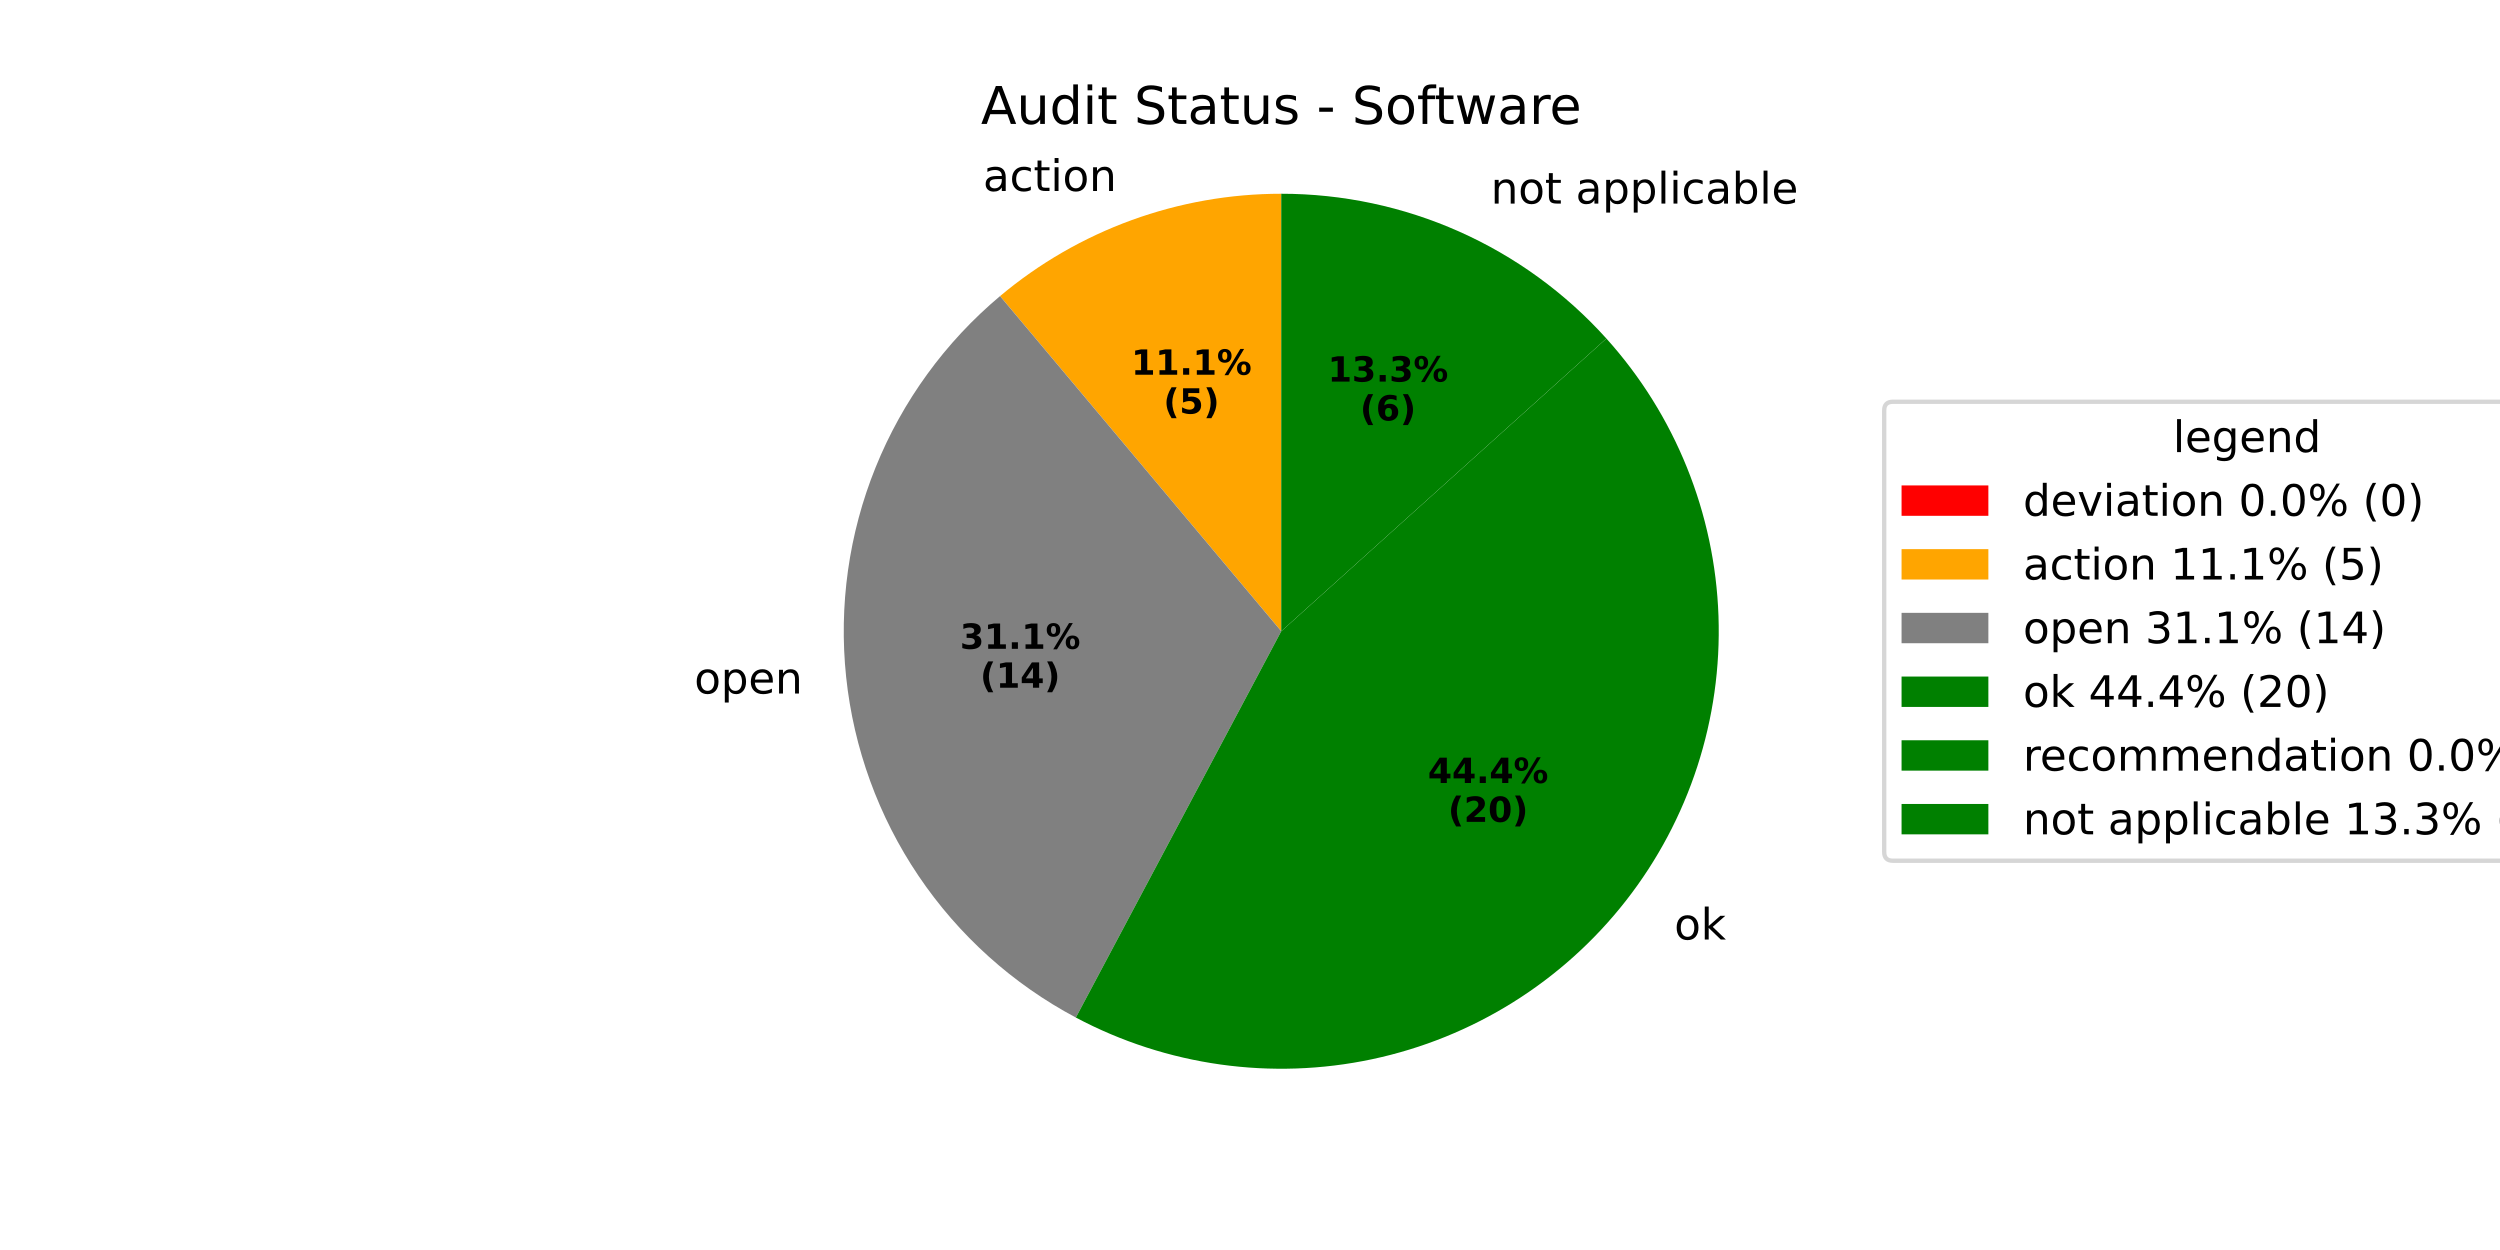
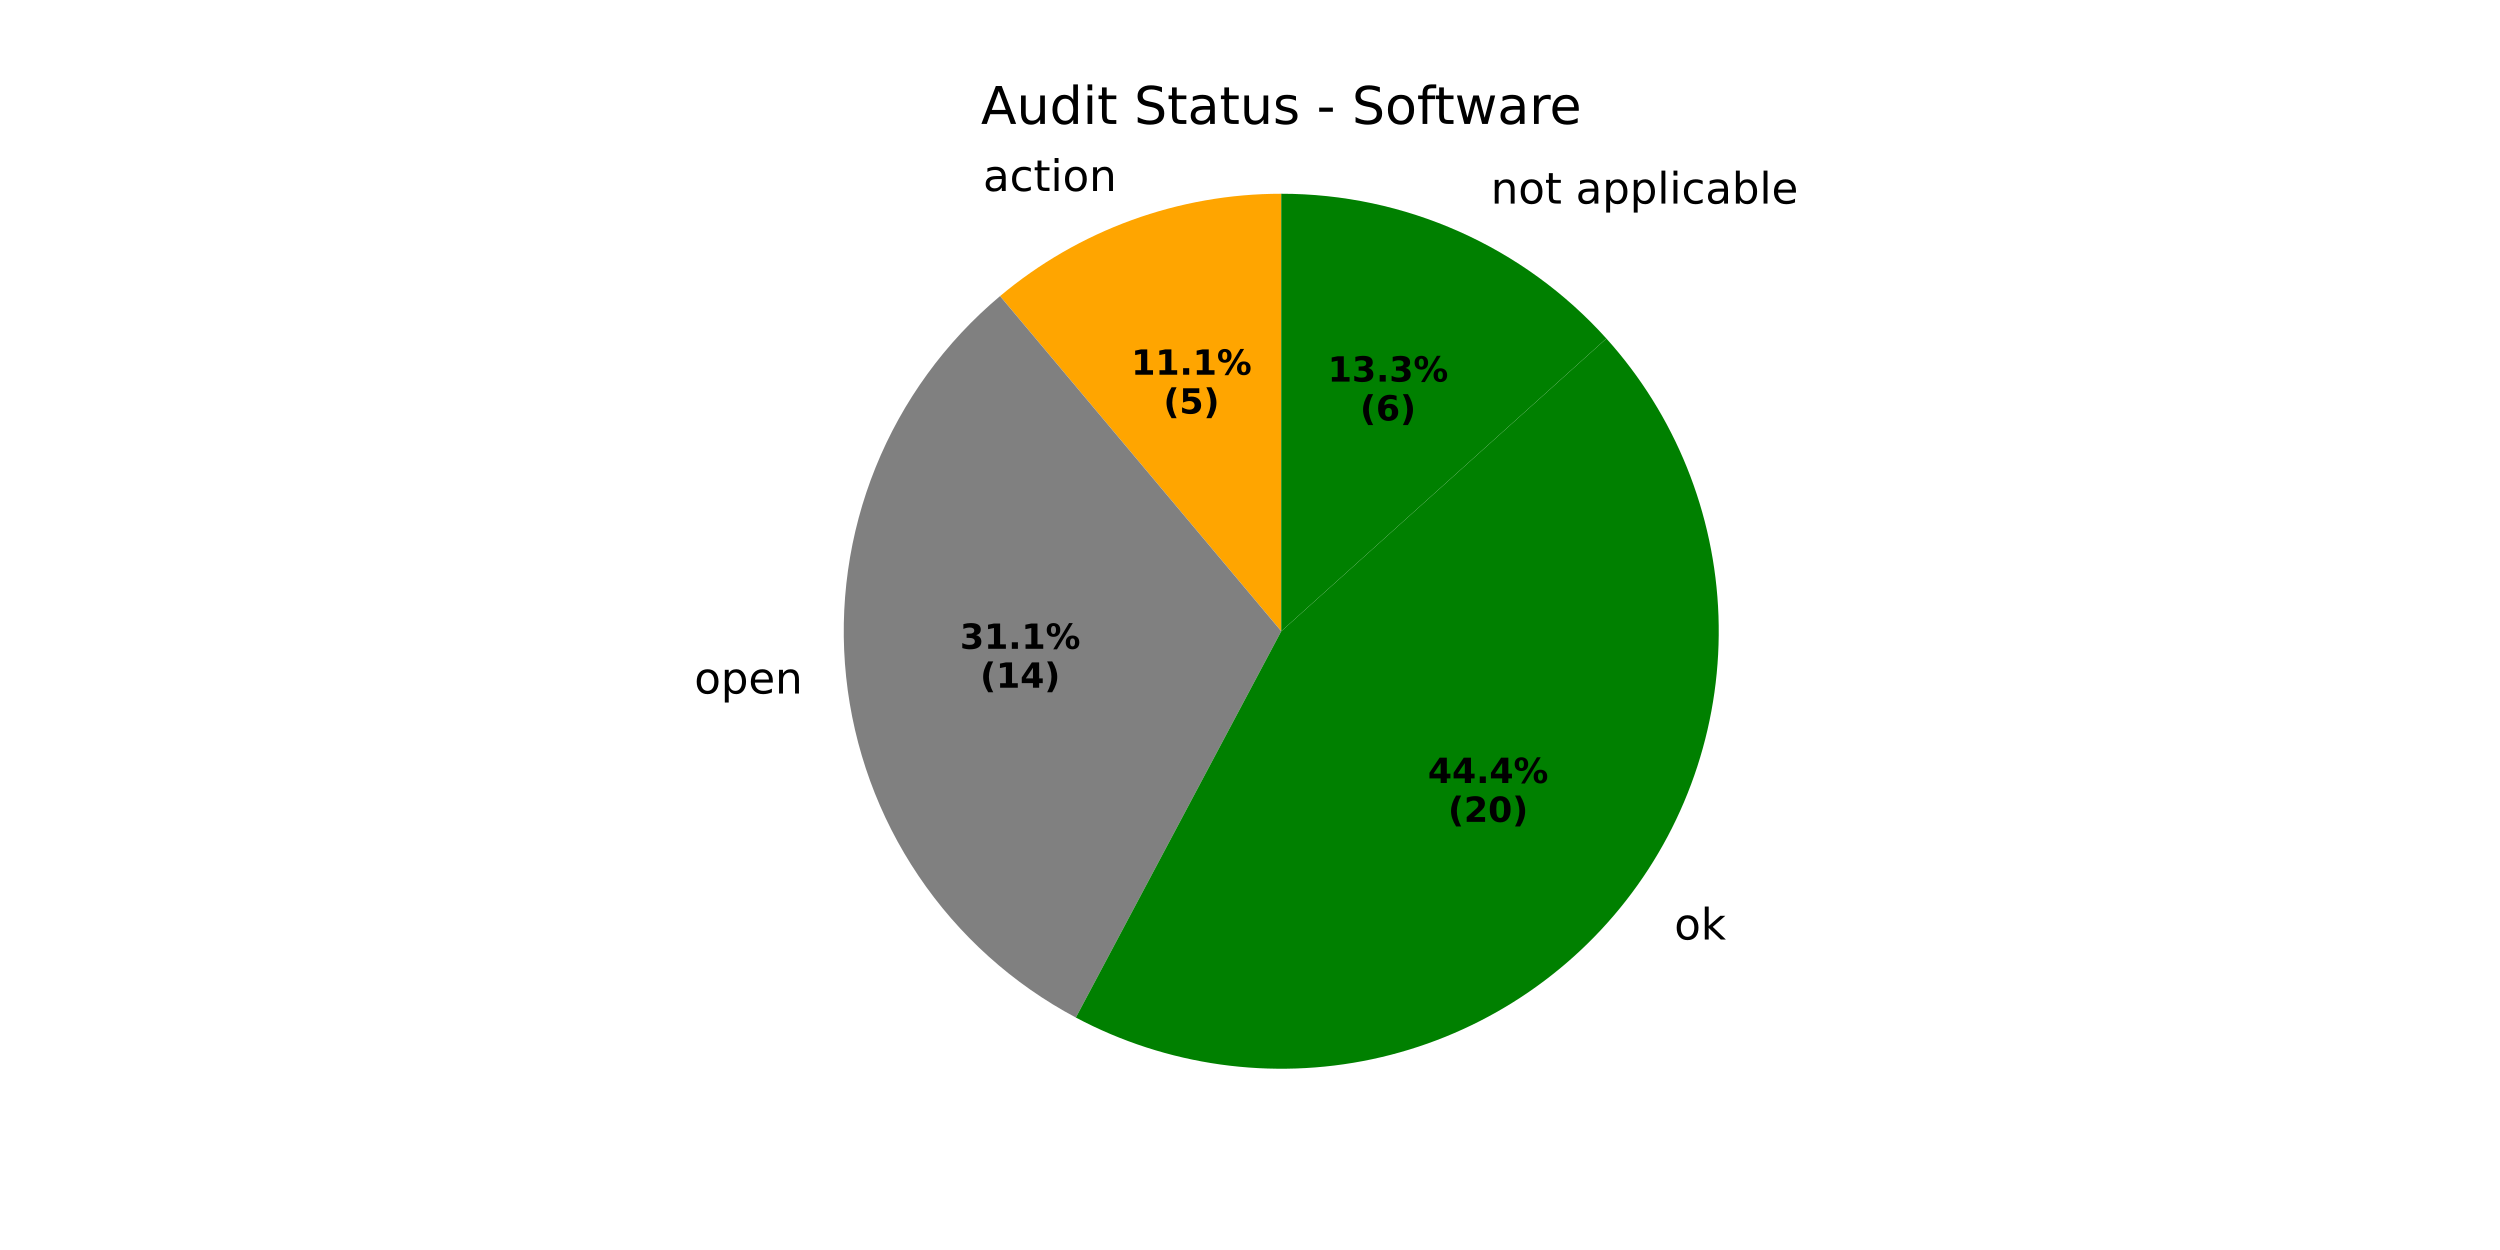
<svg xmlns="http://www.w3.org/2000/svg" xmlns:xlink="http://www.w3.org/1999/xlink" width="576pt" height="288pt" viewBox="0 0 576 288" version="1.1">
  <defs>
    <style type="text/css">*{stroke-linejoin: round; stroke-linecap: butt}</style>
  </defs>
  <g id="figure_1">
    <g id="patch_1">
      <path d="M 0 288  L 576 288  L 576 0  L 0 0  z " style="fill: #ffffff" />
    </g>
    <g id="axes_1">
      <g id="patch_2">
        <path d="M 295.2 44.64  C 295.2 44.64 295.2 44.64 295.2 44.64  L 295.2 145.44  z " style="fill: #ff0000" />
      </g>
      <g id="patch_3">
        <path d="M 295.2 44.64  C 283.442 44.64 271.773 46.697 260.724 50.719  C 249.675 54.741 239.414 60.665 230.407 68.223  L 295.2 145.44  z " style="fill: #ffa500" />
      </g>
      <g id="patch_4">
        <path d="M 230.407 68.223  C 217.766 78.83 207.921 92.38 201.739 107.68  C 195.558 122.98 193.227 139.566 194.952 155.977  C 196.677 172.388 202.405 188.127 211.633 201.807  C 220.86 215.488 233.307 226.695 247.877 234.442  L 295.2 145.44  z " style="fill: #808080" />
      </g>
      <g id="patch_5">
        <path d="M 247.877 234.442  C 268.797 245.565 292.983 248.964 316.158 244.038  C 339.333 239.112 360.045 226.17 374.632 207.499  C 389.219 188.829 396.766 165.601 395.939 141.923  C 395.112 118.244 385.963 95.599 370.109 77.992  L 295.2 145.44  z " style="fill: #008000" />
      </g>
      <g id="patch_6">
        <path d="M 370.109 77.992  C 370.109 77.992 370.109 77.992 370.109 77.992  L 295.2 145.44  z " style="fill: #008000" />
      </g>
      <g id="patch_7">
        <path d="M 370.109 77.992  C 360.657 67.494 349.104 59.1 336.199 53.355  C 323.295 47.609 309.326 44.64 295.2 44.64  L 295.2 145.44  z " style="fill: #008000" />
      </g>
      <g id="matplotlib.axis_1" />
      <g id="matplotlib.axis_2" />
      <g id="text_1">
        <g transform="translate(223.3173 44.00624) scale(0.1 -0.1)">
          <defs>
            <path id="DejaVuSans-20" transform="scale(0.015625)" />
            <path id="DejaVuSans-61" d="M 2194 1759  Q 1497 1759 1228 1600  Q 959 1441 959 1056  Q 959 750 1161 570  Q 1363 391 1709 391  Q 2188 391 2477 730  Q 2766 1069 2766 1631  L 2766 1759  L 2194 1759  z M 3341 1997  L 3341 0  L 2766 0  L 2766 531  Q 2569 213 2275 61  Q 1981 -91 1556 -91  Q 1019 -91 701 211  Q 384 513 384 1019  Q 384 1609 779 1909  Q 1175 2209 1959 2209  L 2766 2209  L 2766 2266  Q 2766 2663 2505 2880  Q 2244 3097 1772 3097  Q 1472 3097 1187 3025  Q 903 2953 641 2809  L 641 3341  Q 956 3463 1253 3523  Q 1550 3584 1831 3584  Q 2591 3584 2966 3190  Q 3341 2797 3341 1997  z " transform="scale(0.015625)" />
            <path id="DejaVuSans-63" d="M 3122 3366  L 3122 2828  Q 2878 2963 2633 3030  Q 2388 3097 2138 3097  Q 1578 3097 1268 2742  Q 959 2388 959 1747  Q 959 1106 1268 751  Q 1578 397 2138 397  Q 2388 397 2633 464  Q 2878 531 3122 666  L 3122 134  Q 2881 22 2623 -34  Q 2366 -91 2075 -91  Q 1284 -91 818 406  Q 353 903 353 1747  Q 353 2603 823 3093  Q 1294 3584 2113 3584  Q 2378 3584 2631 3529  Q 2884 3475 3122 3366  z " transform="scale(0.015625)" />
            <path id="DejaVuSans-74" d="M 1172 4494  L 1172 3500  L 2356 3500  L 2356 3053  L 1172 3053  L 1172 1153  Q 1172 725 1289 603  Q 1406 481 1766 481  L 2356 481  L 2356 0  L 1766 0  Q 1100 0 847 248  Q 594 497 594 1153  L 594 3053  L 172 3053  L 172 3500  L 594 3500  L 594 4494  L 1172 4494  z " transform="scale(0.015625)" />
            <path id="DejaVuSans-69" d="M 603 3500  L 1178 3500  L 1178 0  L 603 0  L 603 3500  z M 603 4863  L 1178 4863  L 1178 4134  L 603 4134  L 603 4863  z " transform="scale(0.015625)" />
            <path id="DejaVuSans-6f" d="M 1959 3097  Q 1497 3097 1228 2736  Q 959 2375 959 1747  Q 959 1119 1226 758  Q 1494 397 1959 397  Q 2419 397 2687 759  Q 2956 1122 2956 1747  Q 2956 2369 2687 2733  Q 2419 3097 1959 3097  z M 1959 3584  Q 2709 3584 3137 3096  Q 3566 2609 3566 1747  Q 3566 888 3137 398  Q 2709 -91 1959 -91  Q 1206 -91 779 398  Q 353 888 353 1747  Q 353 2609 779 3096  Q 1206 3584 1959 3584  z " transform="scale(0.015625)" />
            <path id="DejaVuSans-6e" d="M 3513 2113  L 3513 0  L 2938 0  L 2938 2094  Q 2938 2591 2744 2837  Q 2550 3084 2163 3084  Q 1697 3084 1428 2787  Q 1159 2491 1159 1978  L 1159 0  L 581 0  L 581 3500  L 1159 3500  L 1159 2956  Q 1366 3272 1645 3428  Q 1925 3584 2291 3584  Q 2894 3584 3203 3211  Q 3513 2838 3513 2113  z " transform="scale(0.015625)" />
          </defs>
          <use xlink:href="#DejaVuSans-20" />
          <use xlink:href="#DejaVuSans-61" transform="translate(31.78711 0)" />
          <use xlink:href="#DejaVuSans-63" transform="translate(93.06641 0)" />
          <use xlink:href="#DejaVuSans-74" transform="translate(148.0469 0)" />
          <use xlink:href="#DejaVuSans-69" transform="translate(187.2559 0)" />
          <use xlink:href="#DejaVuSans-6f" transform="translate(215.0391 0)" />
          <use xlink:href="#DejaVuSans-6e" transform="translate(276.2207 0)" />
        </g>
      </g>
      <g id="text_2">
        <g transform="translate(260.6376 86.33595) scale(0.08 -0.08)">
          <defs>
            <path id="DejaVuSans-Bold-31" d="M 750 831  L 1813 831  L 1813 3847  L 722 3622  L 722 4441  L 1806 4666  L 2950 4666  L 2950 831  L 4013 831  L 4013 0  L 750 0  L 750 831  z " transform="scale(0.015625)" />
            <path id="DejaVuSans-Bold-2e" d="M 653 1209  L 1778 1209  L 1778 0  L 653 0  L 653 1209  z " transform="scale(0.015625)" />
            <path id="DejaVuSans-Bold-25" d="M 4959 1925  Q 4738 1925 4616 1733  Q 4494 1541 4494 1184  Q 4494 825 4614 633  Q 4734 441 4959 441  Q 5184 441 5303 633  Q 5422 825 5422 1184  Q 5422 1541 5301 1733  Q 5181 1925 4959 1925  z M 4959 2450  Q 5541 2450 5875 2112  Q 6209 1775 6209 1184  Q 6209 594 5875 251  Q 5541 -91 4959 -91  Q 4378 -91 4042 251  Q 3706 594 3706 1184  Q 3706 1772 4042 2111  Q 4378 2450 4959 2450  z M 2094 -91  L 1403 -91  L 4319 4750  L 5013 4750  L 2094 -91  z M 1453 4750  Q 2034 4750 2367 4411  Q 2700 4072 2700 3481  Q 2700 2891 2367 2550  Q 2034 2209 1453 2209  Q 872 2209 539 2550  Q 206 2891 206 3481  Q 206 4072 539 4411  Q 872 4750 1453 4750  z M 1453 4225  Q 1228 4225 1106 4031  Q 984 3838 984 3481  Q 984 3122 1106 2926  Q 1228 2731 1453 2731  Q 1678 2731 1798 2926  Q 1919 3122 1919 3481  Q 1919 3838 1797 4031  Q 1675 4225 1453 4225  z " transform="scale(0.015625)" />
          </defs>
          <use xlink:href="#DejaVuSans-Bold-31" />
          <use xlink:href="#DejaVuSans-Bold-31" transform="translate(69.58008 0)" />
          <use xlink:href="#DejaVuSans-Bold-2e" transform="translate(139.1602 0)" />
          <use xlink:href="#DejaVuSans-Bold-31" transform="translate(177.1484 0)" />
          <use xlink:href="#DejaVuSans-Bold-25" transform="translate(246.7285 0)" />
        </g>
        <g transform="translate(268.0751 95.2942) scale(0.08 -0.08)">
          <defs>
            <path id="DejaVuSans-Bold-28" d="M 2413 -844  L 1484 -844  Q 1006 -72 778 623  Q 550 1319 550 2003  Q 550 2688 779 3389  Q 1009 4091 1484 4856  L 2413 4856  Q 2013 4116 1813 3408  Q 1613 2700 1613 2009  Q 1613 1319 1811 609  Q 2009 -100 2413 -844  z " transform="scale(0.015625)" />
            <path id="DejaVuSans-Bold-35" d="M 678 4666  L 3669 4666  L 3669 3781  L 1638 3781  L 1638 3059  Q 1775 3097 1914 3117  Q 2053 3138 2203 3138  Q 3056 3138 3531 2711  Q 4006 2284 4006 1522  Q 4006 766 3489 337  Q 2972 -91 2053 -91  Q 1656 -91 1267 -14  Q 878 63 494 219  L 494 1166  Q 875 947 1217 837  Q 1559 728 1863 728  Q 2300 728 2551 942  Q 2803 1156 2803 1522  Q 2803 1891 2551 2103  Q 2300 2316 1863 2316  Q 1603 2316 1309 2248  Q 1016 2181 678 2041  L 678 4666  z " transform="scale(0.015625)" />
            <path id="DejaVuSans-Bold-29" d="M 513 -844  Q 913 -100 1113 609  Q 1313 1319 1313 2009  Q 1313 2700 1113 3408  Q 913 4116 513 4856  L 1441 4856  Q 1916 4091 2145 3389  Q 2375 2688 2375 2003  Q 2375 1319 2147 623  Q 1919 -72 1441 -844  L 513 -844  z " transform="scale(0.015625)" />
          </defs>
          <use xlink:href="#DejaVuSans-Bold-28" />
          <use xlink:href="#DejaVuSans-Bold-35" transform="translate(45.70312 0)" />
          <use xlink:href="#DejaVuSans-Bold-29" transform="translate(115.2832 0)" />
        </g>
      </g>
      <g id="text_3">
        <g transform="translate(156.791 159.79) scale(0.1 -0.1)">
          <defs>
            <path id="DejaVuSans-70" d="M 1159 525  L 1159 -1331  L 581 -1331  L 581 3500  L 1159 3500  L 1159 2969  Q 1341 3281 1617 3432  Q 1894 3584 2278 3584  Q 2916 3584 3314 3078  Q 3713 2572 3713 1747  Q 3713 922 3314 415  Q 2916 -91 2278 -91  Q 1894 -91 1617 61  Q 1341 213 1159 525  z M 3116 1747  Q 3116 2381 2855 2742  Q 2594 3103 2138 3103  Q 1681 3103 1420 2742  Q 1159 2381 1159 1747  Q 1159 1113 1420 752  Q 1681 391 2138 391  Q 2594 391 2855 752  Q 3116 1113 3116 1747  z " transform="scale(0.015625)" />
            <path id="DejaVuSans-65" d="M 3597 1894  L 3597 1613  L 953 1613  Q 991 1019 1311 708  Q 1631 397 2203 397  Q 2534 397 2845 478  Q 3156 559 3463 722  L 3463 178  Q 3153 47 2828 -22  Q 2503 -91 2169 -91  Q 1331 -91 842 396  Q 353 884 353 1716  Q 353 2575 817 3079  Q 1281 3584 2069 3584  Q 2775 3584 3186 3129  Q 3597 2675 3597 1894  z M 3022 2063  Q 3016 2534 2758 2815  Q 2500 3097 2075 3097  Q 1594 3097 1305 2825  Q 1016 2553 972 2059  L 3022 2063  z " transform="scale(0.015625)" />
          </defs>
          <use xlink:href="#DejaVuSans-20" />
          <use xlink:href="#DejaVuSans-6f" transform="translate(31.78711 0)" />
          <use xlink:href="#DejaVuSans-70" transform="translate(92.96875 0)" />
          <use xlink:href="#DejaVuSans-65" transform="translate(156.4453 0)" />
          <use xlink:href="#DejaVuSans-6e" transform="translate(217.9688 0)" />
        </g>
      </g>
      <g id="text_4">
        <g transform="translate(221.1742 149.4907) scale(0.08 -0.08)">
          <defs>
            <path id="DejaVuSans-Bold-33" d="M 2981 2516  Q 3453 2394 3698 2092  Q 3944 1791 3944 1325  Q 3944 631 3412 270  Q 2881 -91 1863 -91  Q 1503 -91 1142 -33  Q 781 25 428 141  L 428 1069  Q 766 900 1098 814  Q 1431 728 1753 728  Q 2231 728 2486 893  Q 2741 1059 2741 1369  Q 2741 1688 2480 1852  Q 2219 2016 1709 2016  L 1228 2016  L 1228 2791  L 1734 2791  Q 2188 2791 2409 2933  Q 2631 3075 2631 3366  Q 2631 3634 2415 3781  Q 2200 3928 1806 3928  Q 1516 3928 1219 3862  Q 922 3797 628 3669  L 628 4550  Q 984 4650 1334 4700  Q 1684 4750 2022 4750  Q 2931 4750 3382 4451  Q 3834 4153 3834 3553  Q 3834 3144 3618 2883  Q 3403 2622 2981 2516  z " transform="scale(0.015625)" />
          </defs>
          <use xlink:href="#DejaVuSans-Bold-33" />
          <use xlink:href="#DejaVuSans-Bold-31" transform="translate(69.58008 0)" />
          <use xlink:href="#DejaVuSans-Bold-2e" transform="translate(139.1602 0)" />
          <use xlink:href="#DejaVuSans-Bold-31" transform="translate(177.1484 0)" />
          <use xlink:href="#DejaVuSans-Bold-25" transform="translate(246.7285 0)" />
        </g>
        <g transform="translate(225.8285 158.449) scale(0.08 -0.08)">
          <defs>
            <path id="DejaVuSans-Bold-34" d="M 2356 3675  L 1038 1722  L 2356 1722  L 2356 3675  z M 2156 4666  L 3494 4666  L 3494 1722  L 4159 1722  L 4159 850  L 3494 850  L 3494 0  L 2356 0  L 2356 850  L 288 850  L 288 1881  L 2156 4666  z " transform="scale(0.015625)" />
          </defs>
          <use xlink:href="#DejaVuSans-Bold-28" />
          <use xlink:href="#DejaVuSans-Bold-31" transform="translate(45.70312 0)" />
          <use xlink:href="#DejaVuSans-Bold-34" transform="translate(115.2832 0)" />
          <use xlink:href="#DejaVuSans-Bold-29" transform="translate(184.8633 0)" />
        </g>
      </g>
      <g id="text_5">
        <g transform="translate(382.575 216.4646) scale(0.1 -0.1)">
          <defs>
            <path id="DejaVuSans-6b" d="M 581 4863  L 1159 4863  L 1159 1991  L 2875 3500  L 3609 3500  L 1753 1863  L 3688 0  L 2938 0  L 1159 1709  L 1159 0  L 581 0  L 581 4863  z " transform="scale(0.015625)" />
          </defs>
          <use xlink:href="#DejaVuSans-20" />
          <use xlink:href="#DejaVuSans-6f" transform="translate(31.78711 0)" />
          <use xlink:href="#DejaVuSans-6b" transform="translate(92.96875 0)" />
        </g>
      </g>
      <g id="text_6">
        <g transform="translate(328.9822 180.4042) scale(0.08 -0.08)">
          <use xlink:href="#DejaVuSans-Bold-34" />
          <use xlink:href="#DejaVuSans-Bold-34" transform="translate(69.58008 0)" />
          <use xlink:href="#DejaVuSans-Bold-2e" transform="translate(139.1602 0)" />
          <use xlink:href="#DejaVuSans-Bold-34" transform="translate(177.1484 0)" />
          <use xlink:href="#DejaVuSans-Bold-25" transform="translate(246.7285 0)" />
        </g>
        <g transform="translate(333.6366 189.3624) scale(0.08 -0.08)">
          <defs>
            <path id="DejaVuSans-Bold-32" d="M 1844 884  L 3897 884  L 3897 0  L 506 0  L 506 884  L 2209 2388  Q 2438 2594 2547 2791  Q 2656 2988 2656 3200  Q 2656 3528 2436 3728  Q 2216 3928 1850 3928  Q 1569 3928 1234 3808  Q 900 3688 519 3450  L 519 4475  Q 925 4609 1322 4679  Q 1719 4750 2100 4750  Q 2938 4750 3402 4381  Q 3866 4013 3866 3353  Q 3866 2972 3669 2642  Q 3472 2313 2841 1759  L 1844 884  z " transform="scale(0.015625)" />
            <path id="DejaVuSans-Bold-30" d="M 2944 2338  Q 2944 3213 2780 3570  Q 2616 3928 2228 3928  Q 1841 3928 1675 3570  Q 1509 3213 1509 2338  Q 1509 1453 1675 1090  Q 1841 728 2228 728  Q 2613 728 2778 1090  Q 2944 1453 2944 2338  z M 4147 2328  Q 4147 1169 3647 539  Q 3147 -91 2228 -91  Q 1306 -91 806 539  Q 306 1169 306 2328  Q 306 3491 806 4120  Q 1306 4750 2228 4750  Q 3147 4750 3647 4120  Q 4147 3491 4147 2328  z " transform="scale(0.015625)" />
          </defs>
          <use xlink:href="#DejaVuSans-Bold-28" />
          <use xlink:href="#DejaVuSans-Bold-32" transform="translate(45.70312 0)" />
          <use xlink:href="#DejaVuSans-Bold-30" transform="translate(115.2832 0)" />
          <use xlink:href="#DejaVuSans-Bold-29" transform="translate(184.8633 0)" />
        </g>
      </g>
      <g id="text_7">
        <g transform="translate(340.299 46.90542) scale(0.1 -0.1)">
          <defs>
            <path id="DejaVuSans-6c" d="M 603 4863  L 1178 4863  L 1178 0  L 603 0  L 603 4863  z " transform="scale(0.015625)" />
            <path id="DejaVuSans-62" d="M 3116 1747  Q 3116 2381 2855 2742  Q 2594 3103 2138 3103  Q 1681 3103 1420 2742  Q 1159 2381 1159 1747  Q 1159 1113 1420 752  Q 1681 391 2138 391  Q 2594 391 2855 752  Q 3116 1113 3116 1747  z M 1159 2969  Q 1341 3281 1617 3432  Q 1894 3584 2278 3584  Q 2916 3584 3314 3078  Q 3713 2572 3713 1747  Q 3713 922 3314 415  Q 2916 -91 2278 -91  Q 1894 -91 1617 61  Q 1341 213 1159 525  L 1159 0  L 581 0  L 581 4863  L 1159 4863  L 1159 2969  z " transform="scale(0.015625)" />
          </defs>
          <use xlink:href="#DejaVuSans-20" />
          <use xlink:href="#DejaVuSans-6e" transform="translate(31.78711 0)" />
          <use xlink:href="#DejaVuSans-6f" transform="translate(95.16602 0)" />
          <use xlink:href="#DejaVuSans-74" transform="translate(156.3477 0)" />
          <use xlink:href="#DejaVuSans-20" transform="translate(195.5566 0)" />
          <use xlink:href="#DejaVuSans-61" transform="translate(227.3438 0)" />
          <use xlink:href="#DejaVuSans-70" transform="translate(288.623 0)" />
          <use xlink:href="#DejaVuSans-70" transform="translate(352.0996 0)" />
          <use xlink:href="#DejaVuSans-6c" transform="translate(415.5762 0)" />
          <use xlink:href="#DejaVuSans-69" transform="translate(443.3594 0)" />
          <use xlink:href="#DejaVuSans-63" transform="translate(471.1426 0)" />
          <use xlink:href="#DejaVuSans-61" transform="translate(526.123 0)" />
          <use xlink:href="#DejaVuSans-62" transform="translate(587.4023 0)" />
          <use xlink:href="#DejaVuSans-6c" transform="translate(650.8789 0)" />
          <use xlink:href="#DejaVuSans-65" transform="translate(678.6621 0)" />
        </g>
      </g>
      <g id="text_8">
        <g transform="translate(305.9226 87.91732) scale(0.08 -0.08)">
          <use xlink:href="#DejaVuSans-Bold-31" />
          <use xlink:href="#DejaVuSans-Bold-33" transform="translate(69.58008 0)" />
          <use xlink:href="#DejaVuSans-Bold-2e" transform="translate(139.1602 0)" />
          <use xlink:href="#DejaVuSans-Bold-33" transform="translate(177.1484 0)" />
          <use xlink:href="#DejaVuSans-Bold-25" transform="translate(246.7285 0)" />
        </g>
        <g transform="translate(313.3601 96.87557) scale(0.08 -0.08)">
          <defs>
            <path id="DejaVuSans-Bold-36" d="M 2316 2303  Q 2000 2303 1842 2098  Q 1684 1894 1684 1484  Q 1684 1075 1842 870  Q 2000 666 2316 666  Q 2634 666 2792 870  Q 2950 1075 2950 1484  Q 2950 1894 2792 2098  Q 2634 2303 2316 2303  z M 3803 4544  L 3803 3681  Q 3506 3822 3243 3889  Q 2981 3956 2731 3956  Q 2194 3956 1894 3657  Q 1594 3359 1544 2772  Q 1750 2925 1990 3001  Q 2231 3078 2516 3078  Q 3231 3078 3670 2659  Q 4109 2241 4109 1563  Q 4109 813 3618 361  Q 3128 -91 2303 -91  Q 1394 -91 895 523  Q 397 1138 397 2266  Q 397 3422 980 4083  Q 1563 4744 2578 4744  Q 2900 4744 3203 4694  Q 3506 4644 3803 4544  z " transform="scale(0.015625)" />
          </defs>
          <use xlink:href="#DejaVuSans-Bold-28" />
          <use xlink:href="#DejaVuSans-Bold-36" transform="translate(45.70312 0)" />
          <use xlink:href="#DejaVuSans-Bold-29" transform="translate(115.2832 0)" />
        </g>
      </g>
      <g id="text_9">
        <g transform="translate(226.0144 28.56) scale(0.12 -0.12)">
          <defs>
            <path id="DejaVuSans-41" d="M 2188 4044  L 1331 1722  L 3047 1722  L 2188 4044  z M 1831 4666  L 2547 4666  L 4325 0  L 3669 0  L 3244 1197  L 1141 1197  L 716 0  L 50 0  L 1831 4666  z " transform="scale(0.015625)" />
            <path id="DejaVuSans-75" d="M 544 1381  L 544 3500  L 1119 3500  L 1119 1403  Q 1119 906 1312 657  Q 1506 409 1894 409  Q 2359 409 2629 706  Q 2900 1003 2900 1516  L 2900 3500  L 3475 3500  L 3475 0  L 2900 0  L 2900 538  Q 2691 219 2414 64  Q 2138 -91 1772 -91  Q 1169 -91 856 284  Q 544 659 544 1381  z M 1991 3584  L 1991 3584  z " transform="scale(0.015625)" />
            <path id="DejaVuSans-64" d="M 2906 2969  L 2906 4863  L 3481 4863  L 3481 0  L 2906 0  L 2906 525  Q 2725 213 2448 61  Q 2172 -91 1784 -91  Q 1150 -91 751 415  Q 353 922 353 1747  Q 353 2572 751 3078  Q 1150 3584 1784 3584  Q 2172 3584 2448 3432  Q 2725 3281 2906 2969  z M 947 1747  Q 947 1113 1208 752  Q 1469 391 1925 391  Q 2381 391 2643 752  Q 2906 1113 2906 1747  Q 2906 2381 2643 2742  Q 2381 3103 1925 3103  Q 1469 3103 1208 2742  Q 947 2381 947 1747  z " transform="scale(0.015625)" />
            <path id="DejaVuSans-53" d="M 3425 4513  L 3425 3897  Q 3066 4069 2747 4153  Q 2428 4238 2131 4238  Q 1616 4238 1336 4038  Q 1056 3838 1056 3469  Q 1056 3159 1242 3001  Q 1428 2844 1947 2747  L 2328 2669  Q 3034 2534 3370 2195  Q 3706 1856 3706 1288  Q 3706 609 3251 259  Q 2797 -91 1919 -91  Q 1588 -91 1214 -16  Q 841 59 441 206  L 441 856  Q 825 641 1194 531  Q 1563 422 1919 422  Q 2459 422 2753 634  Q 3047 847 3047 1241  Q 3047 1584 2836 1778  Q 2625 1972 2144 2069  L 1759 2144  Q 1053 2284 737 2584  Q 422 2884 422 3419  Q 422 4038 858 4394  Q 1294 4750 2059 4750  Q 2388 4750 2728 4690  Q 3069 4631 3425 4513  z " transform="scale(0.015625)" />
            <path id="DejaVuSans-73" d="M 2834 3397  L 2834 2853  Q 2591 2978 2328 3040  Q 2066 3103 1784 3103  Q 1356 3103 1142 2972  Q 928 2841 928 2578  Q 928 2378 1081 2264  Q 1234 2150 1697 2047  L 1894 2003  Q 2506 1872 2764 1633  Q 3022 1394 3022 966  Q 3022 478 2636 193  Q 2250 -91 1575 -91  Q 1294 -91 989 -36  Q 684 19 347 128  L 347 722  Q 666 556 975 473  Q 1284 391 1588 391  Q 1994 391 2212 530  Q 2431 669 2431 922  Q 2431 1156 2273 1281  Q 2116 1406 1581 1522  L 1381 1569  Q 847 1681 609 1914  Q 372 2147 372 2553  Q 372 3047 722 3315  Q 1072 3584 1716 3584  Q 2034 3584 2315 3537  Q 2597 3491 2834 3397  z " transform="scale(0.015625)" />
            <path id="DejaVuSans-2d" d="M 313 2009  L 1997 2009  L 1997 1497  L 313 1497  L 313 2009  z " transform="scale(0.015625)" />
            <path id="DejaVuSans-66" d="M 2375 4863  L 2375 4384  L 1825 4384  Q 1516 4384 1395 4259  Q 1275 4134 1275 3809  L 1275 3500  L 2222 3500  L 2222 3053  L 1275 3053  L 1275 0  L 697 0  L 697 3053  L 147 3053  L 147 3500  L 697 3500  L 697 3744  Q 697 4328 969 4595  Q 1241 4863 1831 4863  L 2375 4863  z " transform="scale(0.015625)" />
            <path id="DejaVuSans-77" d="M 269 3500  L 844 3500  L 1563 769  L 2278 3500  L 2956 3500  L 3675 769  L 4391 3500  L 4966 3500  L 4050 0  L 3372 0  L 2619 2869  L 1863 0  L 1184 0  L 269 3500  z " transform="scale(0.015625)" />
            <path id="DejaVuSans-72" d="M 2631 2963  Q 2534 3019 2420 3045  Q 2306 3072 2169 3072  Q 1681 3072 1420 2755  Q 1159 2438 1159 1844  L 1159 0  L 581 0  L 581 3500  L 1159 3500  L 1159 2956  Q 1341 3275 1631 3429  Q 1922 3584 2338 3584  Q 2397 3584 2469 3576  Q 2541 3569 2628 3553  L 2631 2963  z " transform="scale(0.015625)" />
          </defs>
          <use xlink:href="#DejaVuSans-41" />
          <use xlink:href="#DejaVuSans-75" transform="translate(68.4082 0)" />
          <use xlink:href="#DejaVuSans-64" transform="translate(131.7871 0)" />
          <use xlink:href="#DejaVuSans-69" transform="translate(195.2637 0)" />
          <use xlink:href="#DejaVuSans-74" transform="translate(223.0469 0)" />
          <use xlink:href="#DejaVuSans-20" transform="translate(262.2559 0)" />
          <use xlink:href="#DejaVuSans-53" transform="translate(294.043 0)" />
          <use xlink:href="#DejaVuSans-74" transform="translate(357.5195 0)" />
          <use xlink:href="#DejaVuSans-61" transform="translate(396.7285 0)" />
          <use xlink:href="#DejaVuSans-74" transform="translate(458.0078 0)" />
          <use xlink:href="#DejaVuSans-75" transform="translate(497.2168 0)" />
          <use xlink:href="#DejaVuSans-73" transform="translate(560.5957 0)" />
          <use xlink:href="#DejaVuSans-20" transform="translate(612.6953 0)" />
          <use xlink:href="#DejaVuSans-2d" transform="translate(644.4824 0)" />
          <use xlink:href="#DejaVuSans-20" transform="translate(680.5664 0)" />
          <use xlink:href="#DejaVuSans-53" transform="translate(712.3535 0)" />
          <use xlink:href="#DejaVuSans-6f" transform="translate(775.8301 0)" />
          <use xlink:href="#DejaVuSans-66" transform="translate(837.0117 0)" />
          <use xlink:href="#DejaVuSans-74" transform="translate(870.4668 0)" />
          <use xlink:href="#DejaVuSans-77" transform="translate(909.6758 0)" />
          <use xlink:href="#DejaVuSans-61" transform="translate(991.4629 0)" />
          <use xlink:href="#DejaVuSans-72" transform="translate(1052.742 0)" />
          <use xlink:href="#DejaVuSans-65" transform="translate(1091.605 0)" />
        </g>
      </g>
-       <g id="legend_1">
-         <g id="patch_8">
-           <path d="M 436.12 198.313  L 599.306 198.313  Q 601.306 198.313 601.306 196.313  L 601.306 94.567  Q 601.306 92.567 599.306 92.567  L 436.12 92.567  Q 434.12 92.567 434.12 94.567  L 434.12 196.313  Q 434.12 198.313 436.12 198.313  z " style="fill: #ffffff; opacity: 0.8; stroke: #cccccc; stroke-linejoin: miter" />
-         </g>
-         <g id="text_10">
-           <g transform="translate(500.6536 104.165) scale(0.1 -0.1)">
-             <defs>
-               <path id="DejaVuSans-67" d="M 2906 1791  Q 2906 2416 2648 2759  Q 2391 3103 1925 3103  Q 1463 3103 1205 2759  Q 947 2416 947 1791  Q 947 1169 1205 825  Q 1463 481 1925 481  Q 2391 481 2648 825  Q 2906 1169 2906 1791  z M 3481 434  Q 3481 -459 3084 -895  Q 2688 -1331 1869 -1331  Q 1566 -1331 1297 -1286  Q 1028 -1241 775 -1147  L 775 -588  Q 1028 -725 1275 -790  Q 1522 -856 1778 -856  Q 2344 -856 2625 -561  Q 2906 -266 2906 331  L 2906 616  Q 2728 306 2450 153  Q 2172 0 1784 0  Q 1141 0 747 490  Q 353 981 353 1791  Q 353 2603 747 3093  Q 1141 3584 1784 3584  Q 2172 3584 2450 3431  Q 2728 3278 2906 2969  L 2906 3500  L 3481 3500  L 3481 434  z " transform="scale(0.015625)" />
-             </defs>
-             <use xlink:href="#DejaVuSans-6c" />
-             <use xlink:href="#DejaVuSans-65" transform="translate(27.7832 0)" />
-             <use xlink:href="#DejaVuSans-67" transform="translate(89.30664 0)" />
-             <use xlink:href="#DejaVuSans-65" transform="translate(152.7832 0)" />
-             <use xlink:href="#DejaVuSans-6e" transform="translate(214.3066 0)" />
-             <use xlink:href="#DejaVuSans-64" transform="translate(277.6855 0)" />
-           </g>
-         </g>
-         <g id="patch_9">
-           <path d="M 438.12 118.843  L 458.12 118.843  L 458.12 111.843  L 438.12 111.843  z " style="fill: #ff0000" />
-         </g>
-         <g id="text_11">
-           <g transform="translate(466.12 118.8431) scale(0.1 -0.1)">
-             <defs>
-               <path id="DejaVuSans-76" d="M 191 3500  L 800 3500  L 1894 563  L 2988 3500  L 3597 3500  L 2284 0  L 1503 0  L 191 3500  z " transform="scale(0.015625)" />
-               <path id="DejaVuSans-30" d="M 2034 4250  Q 1547 4250 1301 3770  Q 1056 3291 1056 2328  Q 1056 1369 1301 889  Q 1547 409 2034 409  Q 2525 409 2770 889  Q 3016 1369 3016 2328  Q 3016 3291 2770 3770  Q 2525 4250 2034 4250  z M 2034 4750  Q 2819 4750 3233 4129  Q 3647 3509 3647 2328  Q 3647 1150 3233 529  Q 2819 -91 2034 -91  Q 1250 -91 836 529  Q 422 1150 422 2328  Q 422 3509 836 4129  Q 1250 4750 2034 4750  z " transform="scale(0.015625)" />
-               <path id="DejaVuSans-2e" d="M 684 794  L 1344 794  L 1344 0  L 684 0  L 684 794  z " transform="scale(0.015625)" />
-               <path id="DejaVuSans-25" d="M 4653 2053  Q 4381 2053 4226 1822  Q 4072 1591 4072 1178  Q 4072 772 4226 539  Q 4381 306 4653 306  Q 4919 306 5073 539  Q 5228 772 5228 1178  Q 5228 1588 5073 1820  Q 4919 2053 4653 2053  z M 4653 2450  Q 5147 2450 5437 2106  Q 5728 1763 5728 1178  Q 5728 594 5436 251  Q 5144 -91 4653 -91  Q 4153 -91 3862 251  Q 3572 594 3572 1178  Q 3572 1766 3864 2108  Q 4156 2450 4653 2450  z M 1428 4353  Q 1159 4353 1004 4120  Q 850 3888 850 3481  Q 850 3069 1003 2837  Q 1156 2606 1428 2606  Q 1700 2606 1854 2837  Q 2009 3069 2009 3481  Q 2009 3884 1853 4118  Q 1697 4353 1428 4353  z M 4250 4750  L 4750 4750  L 1831 -91  L 1331 -91  L 4250 4750  z M 1428 4750  Q 1922 4750 2215 4408  Q 2509 4066 2509 3481  Q 2509 2891 2217 2550  Q 1925 2209 1428 2209  Q 931 2209 642 2551  Q 353 2894 353 3481  Q 353 4063 643 4406  Q 934 4750 1428 4750  z " transform="scale(0.015625)" />
-               <path id="DejaVuSans-28" d="M 1984 4856  Q 1566 4138 1362 3434  Q 1159 2731 1159 2009  Q 1159 1288 1364 580  Q 1569 -128 1984 -844  L 1484 -844  Q 1016 -109 783 600  Q 550 1309 550 2009  Q 550 2706 781 3412  Q 1013 4119 1484 4856  L 1984 4856  z " transform="scale(0.015625)" />
-               <path id="DejaVuSans-29" d="M 513 4856  L 1013 4856  Q 1481 4119 1714 3412  Q 1947 2706 1947 2009  Q 1947 1309 1714 600  Q 1481 -109 1013 -844  L 513 -844  Q 928 -128 1133 580  Q 1338 1288 1338 2009  Q 1338 2731 1133 3434  Q 928 4138 513 4856  z " transform="scale(0.015625)" />
-             </defs>
-             <use xlink:href="#DejaVuSans-64" />
-             <use xlink:href="#DejaVuSans-65" transform="translate(63.47656 0)" />
-             <use xlink:href="#DejaVuSans-76" transform="translate(125 0)" />
-             <use xlink:href="#DejaVuSans-69" transform="translate(184.1797 0)" />
-             <use xlink:href="#DejaVuSans-61" transform="translate(211.9629 0)" />
-             <use xlink:href="#DejaVuSans-74" transform="translate(273.2422 0)" />
-             <use xlink:href="#DejaVuSans-69" transform="translate(312.4512 0)" />
-             <use xlink:href="#DejaVuSans-6f" transform="translate(340.2344 0)" />
-             <use xlink:href="#DejaVuSans-6e" transform="translate(401.416 0)" />
-             <use xlink:href="#DejaVuSans-20" transform="translate(464.7949 0)" />
-             <use xlink:href="#DejaVuSans-30" transform="translate(496.582 0)" />
-             <use xlink:href="#DejaVuSans-2e" transform="translate(560.2051 0)" />
-             <use xlink:href="#DejaVuSans-30" transform="translate(591.9922 0)" />
-             <use xlink:href="#DejaVuSans-25" transform="translate(655.6152 0)" />
-             <use xlink:href="#DejaVuSans-20" transform="translate(750.6348 0)" />
-             <use xlink:href="#DejaVuSans-28" transform="translate(782.4219 0)" />
-             <use xlink:href="#DejaVuSans-30" transform="translate(821.4355 0)" />
-             <use xlink:href="#DejaVuSans-29" transform="translate(885.0586 0)" />
-           </g>
-         </g>
-         <g id="patch_10">
-           <path d="M 438.12 133.521  L 458.12 133.521  L 458.12 126.521  L 438.12 126.521  z " style="fill: #ffa500" />
-         </g>
-         <g id="text_12">
-           <g transform="translate(466.12 133.5213) scale(0.1 -0.1)">
-             <defs>
-               <path id="DejaVuSans-31" d="M 794 531  L 1825 531  L 1825 4091  L 703 3866  L 703 4441  L 1819 4666  L 2450 4666  L 2450 531  L 3481 531  L 3481 0  L 794 0  L 794 531  z " transform="scale(0.015625)" />
-               <path id="DejaVuSans-35" d="M 691 4666  L 3169 4666  L 3169 4134  L 1269 4134  L 1269 2991  Q 1406 3038 1543 3061  Q 1681 3084 1819 3084  Q 2600 3084 3056 2656  Q 3513 2228 3513 1497  Q 3513 744 3044 326  Q 2575 -91 1722 -91  Q 1428 -91 1123 -41  Q 819 9 494 109  L 494 744  Q 775 591 1075 516  Q 1375 441 1709 441  Q 2250 441 2565 725  Q 2881 1009 2881 1497  Q 2881 1984 2565 2268  Q 2250 2553 1709 2553  Q 1456 2553 1204 2497  Q 953 2441 691 2322  L 691 4666  z " transform="scale(0.015625)" />
-             </defs>
-             <use xlink:href="#DejaVuSans-61" />
-             <use xlink:href="#DejaVuSans-63" transform="translate(61.2793 0)" />
-             <use xlink:href="#DejaVuSans-74" transform="translate(116.2598 0)" />
-             <use xlink:href="#DejaVuSans-69" transform="translate(155.4688 0)" />
-             <use xlink:href="#DejaVuSans-6f" transform="translate(183.252 0)" />
-             <use xlink:href="#DejaVuSans-6e" transform="translate(244.4336 0)" />
-             <use xlink:href="#DejaVuSans-20" transform="translate(307.8125 0)" />
-             <use xlink:href="#DejaVuSans-31" transform="translate(339.5996 0)" />
-             <use xlink:href="#DejaVuSans-31" transform="translate(403.2227 0)" />
-             <use xlink:href="#DejaVuSans-2e" transform="translate(466.8457 0)" />
-             <use xlink:href="#DejaVuSans-31" transform="translate(498.6328 0)" />
-             <use xlink:href="#DejaVuSans-25" transform="translate(562.2559 0)" />
-             <use xlink:href="#DejaVuSans-20" transform="translate(657.2754 0)" />
-             <use xlink:href="#DejaVuSans-28" transform="translate(689.0625 0)" />
-             <use xlink:href="#DejaVuSans-35" transform="translate(728.0762 0)" />
-             <use xlink:href="#DejaVuSans-29" transform="translate(791.6992 0)" />
-           </g>
-         </g>
-         <g id="patch_11">
-           <path d="M 438.12 148.199  L 458.12 148.199  L 458.12 141.199  L 438.12 141.199  z " style="fill: #808080" />
-         </g>
-         <g id="text_13">
-           <g transform="translate(466.12 148.1994) scale(0.1 -0.1)">
-             <defs>
-               <path id="DejaVuSans-33" d="M 2597 2516  Q 3050 2419 3304 2112  Q 3559 1806 3559 1356  Q 3559 666 3084 287  Q 2609 -91 1734 -91  Q 1441 -91 1130 -33  Q 819 25 488 141  L 488 750  Q 750 597 1062 519  Q 1375 441 1716 441  Q 2309 441 2620 675  Q 2931 909 2931 1356  Q 2931 1769 2642 2001  Q 2353 2234 1838 2234  L 1294 2234  L 1294 2753  L 1863 2753  Q 2328 2753 2575 2939  Q 2822 3125 2822 3475  Q 2822 3834 2567 4026  Q 2313 4219 1838 4219  Q 1578 4219 1281 4162  Q 984 4106 628 3988  L 628 4550  Q 988 4650 1302 4700  Q 1616 4750 1894 4750  Q 2613 4750 3031 4423  Q 3450 4097 3450 3541  Q 3450 3153 3228 2886  Q 3006 2619 2597 2516  z " transform="scale(0.015625)" />
-               <path id="DejaVuSans-34" d="M 2419 4116  L 825 1625  L 2419 1625  L 2419 4116  z M 2253 4666  L 3047 4666  L 3047 1625  L 3713 1625  L 3713 1100  L 3047 1100  L 3047 0  L 2419 0  L 2419 1100  L 313 1100  L 313 1709  L 2253 4666  z " transform="scale(0.015625)" />
-             </defs>
-             <use xlink:href="#DejaVuSans-6f" />
-             <use xlink:href="#DejaVuSans-70" transform="translate(61.18164 0)" />
-             <use xlink:href="#DejaVuSans-65" transform="translate(124.6582 0)" />
-             <use xlink:href="#DejaVuSans-6e" transform="translate(186.1816 0)" />
-             <use xlink:href="#DejaVuSans-20" transform="translate(249.5605 0)" />
-             <use xlink:href="#DejaVuSans-33" transform="translate(281.3477 0)" />
-             <use xlink:href="#DejaVuSans-31" transform="translate(344.9707 0)" />
-             <use xlink:href="#DejaVuSans-2e" transform="translate(408.5938 0)" />
-             <use xlink:href="#DejaVuSans-31" transform="translate(440.3809 0)" />
-             <use xlink:href="#DejaVuSans-25" transform="translate(504.0039 0)" />
-             <use xlink:href="#DejaVuSans-20" transform="translate(599.0234 0)" />
-             <use xlink:href="#DejaVuSans-28" transform="translate(630.8105 0)" />
-             <use xlink:href="#DejaVuSans-31" transform="translate(669.8242 0)" />
-             <use xlink:href="#DejaVuSans-34" transform="translate(733.4473 0)" />
-             <use xlink:href="#DejaVuSans-29" transform="translate(797.0703 0)" />
-           </g>
-         </g>
-         <g id="patch_12">
-           <path d="M 438.12 162.877  L 458.12 162.877  L 458.12 155.877  L 438.12 155.877  z " style="fill: #008000" />
-         </g>
-         <g id="text_14">
-           <g transform="translate(466.12 162.8775) scale(0.1 -0.1)">
-             <defs>
-               <path id="DejaVuSans-32" d="M 1228 531  L 3431 531  L 3431 0  L 469 0  L 469 531  Q 828 903 1448 1529  Q 2069 2156 2228 2338  Q 2531 2678 2651 2914  Q 2772 3150 2772 3378  Q 2772 3750 2511 3984  Q 2250 4219 1831 4219  Q 1534 4219 1204 4116  Q 875 4013 500 3803  L 500 4441  Q 881 4594 1212 4672  Q 1544 4750 1819 4750  Q 2544 4750 2975 4387  Q 3406 4025 3406 3419  Q 3406 3131 3298 2873  Q 3191 2616 2906 2266  Q 2828 2175 2409 1742  Q 1991 1309 1228 531  z " transform="scale(0.015625)" />
-             </defs>
-             <use xlink:href="#DejaVuSans-6f" />
-             <use xlink:href="#DejaVuSans-6b" transform="translate(61.18164 0)" />
-             <use xlink:href="#DejaVuSans-20" transform="translate(119.0918 0)" />
-             <use xlink:href="#DejaVuSans-34" transform="translate(150.8789 0)" />
-             <use xlink:href="#DejaVuSans-34" transform="translate(214.502 0)" />
-             <use xlink:href="#DejaVuSans-2e" transform="translate(278.125 0)" />
-             <use xlink:href="#DejaVuSans-34" transform="translate(309.9121 0)" />
-             <use xlink:href="#DejaVuSans-25" transform="translate(373.5352 0)" />
-             <use xlink:href="#DejaVuSans-20" transform="translate(468.5547 0)" />
-             <use xlink:href="#DejaVuSans-28" transform="translate(500.3418 0)" />
-             <use xlink:href="#DejaVuSans-32" transform="translate(539.3555 0)" />
-             <use xlink:href="#DejaVuSans-30" transform="translate(602.9785 0)" />
-             <use xlink:href="#DejaVuSans-29" transform="translate(666.6016 0)" />
-           </g>
-         </g>
-         <g id="patch_13">
-           <path d="M 438.12 177.556  L 458.12 177.556  L 458.12 170.556  L 438.12 170.556  z " style="fill: #008000" />
-         </g>
-         <g id="text_15">
-           <g transform="translate(466.12 177.5556) scale(0.1 -0.1)">
-             <defs>
-               <path id="DejaVuSans-6d" d="M 3328 2828  Q 3544 3216 3844 3400  Q 4144 3584 4550 3584  Q 5097 3584 5394 3201  Q 5691 2819 5691 2113  L 5691 0  L 5113 0  L 5113 2094  Q 5113 2597 4934 2840  Q 4756 3084 4391 3084  Q 3944 3084 3684 2787  Q 3425 2491 3425 1978  L 3425 0  L 2847 0  L 2847 2094  Q 2847 2600 2669 2842  Q 2491 3084 2119 3084  Q 1678 3084 1418 2786  Q 1159 2488 1159 1978  L 1159 0  L 581 0  L 581 3500  L 1159 3500  L 1159 2956  Q 1356 3278 1631 3431  Q 1906 3584 2284 3584  Q 2666 3584 2933 3390  Q 3200 3197 3328 2828  z " transform="scale(0.015625)" />
-             </defs>
-             <use xlink:href="#DejaVuSans-72" />
-             <use xlink:href="#DejaVuSans-65" transform="translate(38.86328 0)" />
-             <use xlink:href="#DejaVuSans-63" transform="translate(100.3867 0)" />
-             <use xlink:href="#DejaVuSans-6f" transform="translate(155.3672 0)" />
-             <use xlink:href="#DejaVuSans-6d" transform="translate(216.5488 0)" />
-             <use xlink:href="#DejaVuSans-6d" transform="translate(313.9609 0)" />
-             <use xlink:href="#DejaVuSans-65" transform="translate(411.373 0)" />
-             <use xlink:href="#DejaVuSans-6e" transform="translate(472.8965 0)" />
-             <use xlink:href="#DejaVuSans-64" transform="translate(536.2754 0)" />
-             <use xlink:href="#DejaVuSans-61" transform="translate(599.752 0)" />
-             <use xlink:href="#DejaVuSans-74" transform="translate(661.0312 0)" />
-             <use xlink:href="#DejaVuSans-69" transform="translate(700.2402 0)" />
-             <use xlink:href="#DejaVuSans-6f" transform="translate(728.0234 0)" />
-             <use xlink:href="#DejaVuSans-6e" transform="translate(789.2051 0)" />
-             <use xlink:href="#DejaVuSans-20" transform="translate(852.584 0)" />
-             <use xlink:href="#DejaVuSans-30" transform="translate(884.3711 0)" />
-             <use xlink:href="#DejaVuSans-2e" transform="translate(947.9941 0)" />
-             <use xlink:href="#DejaVuSans-30" transform="translate(979.7812 0)" />
-             <use xlink:href="#DejaVuSans-25" transform="translate(1043.404 0)" />
-             <use xlink:href="#DejaVuSans-20" transform="translate(1138.424 0)" />
-             <use xlink:href="#DejaVuSans-28" transform="translate(1170.211 0)" />
-             <use xlink:href="#DejaVuSans-30" transform="translate(1209.225 0)" />
-             <use xlink:href="#DejaVuSans-29" transform="translate(1272.848 0)" />
-           </g>
-         </g>
-         <g id="patch_14">
-           <path d="M 438.12 192.234  L 458.12 192.234  L 458.12 185.234  L 438.12 185.234  z " style="fill: #008000" />
-         </g>
-         <g id="text_16">
-           <g transform="translate(466.12 192.2337) scale(0.1 -0.1)">
-             <defs>
-               <path id="DejaVuSans-36" d="M 2113 2584  Q 1688 2584 1439 2293  Q 1191 2003 1191 1497  Q 1191 994 1439 701  Q 1688 409 2113 409  Q 2538 409 2786 701  Q 3034 994 3034 1497  Q 3034 2003 2786 2293  Q 2538 2584 2113 2584  z M 3366 4563  L 3366 3988  Q 3128 4100 2886 4159  Q 2644 4219 2406 4219  Q 1781 4219 1451 3797  Q 1122 3375 1075 2522  Q 1259 2794 1537 2939  Q 1816 3084 2150 3084  Q 2853 3084 3261 2657  Q 3669 2231 3669 1497  Q 3669 778 3244 343  Q 2819 -91 2113 -91  Q 1303 -91 875 529  Q 447 1150 447 2328  Q 447 3434 972 4092  Q 1497 4750 2381 4750  Q 2619 4750 2861 4703  Q 3103 4656 3366 4563  z " transform="scale(0.015625)" />
-             </defs>
-             <use xlink:href="#DejaVuSans-6e" />
-             <use xlink:href="#DejaVuSans-6f" transform="translate(63.37891 0)" />
-             <use xlink:href="#DejaVuSans-74" transform="translate(124.5605 0)" />
-             <use xlink:href="#DejaVuSans-20" transform="translate(163.7695 0)" />
-             <use xlink:href="#DejaVuSans-61" transform="translate(195.5566 0)" />
-             <use xlink:href="#DejaVuSans-70" transform="translate(256.8359 0)" />
-             <use xlink:href="#DejaVuSans-70" transform="translate(320.3125 0)" />
-             <use xlink:href="#DejaVuSans-6c" transform="translate(383.7891 0)" />
-             <use xlink:href="#DejaVuSans-69" transform="translate(411.5723 0)" />
-             <use xlink:href="#DejaVuSans-63" transform="translate(439.3555 0)" />
-             <use xlink:href="#DejaVuSans-61" transform="translate(494.3359 0)" />
-             <use xlink:href="#DejaVuSans-62" transform="translate(555.6152 0)" />
-             <use xlink:href="#DejaVuSans-6c" transform="translate(619.0918 0)" />
-             <use xlink:href="#DejaVuSans-65" transform="translate(646.875 0)" />
-             <use xlink:href="#DejaVuSans-20" transform="translate(708.3984 0)" />
-             <use xlink:href="#DejaVuSans-31" transform="translate(740.1855 0)" />
-             <use xlink:href="#DejaVuSans-33" transform="translate(803.8086 0)" />
-             <use xlink:href="#DejaVuSans-2e" transform="translate(867.4316 0)" />
-             <use xlink:href="#DejaVuSans-33" transform="translate(899.2188 0)" />
-             <use xlink:href="#DejaVuSans-25" transform="translate(962.8418 0)" />
-             <use xlink:href="#DejaVuSans-20" transform="translate(1057.861 0)" />
-             <use xlink:href="#DejaVuSans-28" transform="translate(1089.648 0)" />
-             <use xlink:href="#DejaVuSans-36" transform="translate(1128.662 0)" />
-             <use xlink:href="#DejaVuSans-29" transform="translate(1192.285 0)" />
-           </g>
-         </g>
-       </g>
    </g>
  </g>
</svg>
